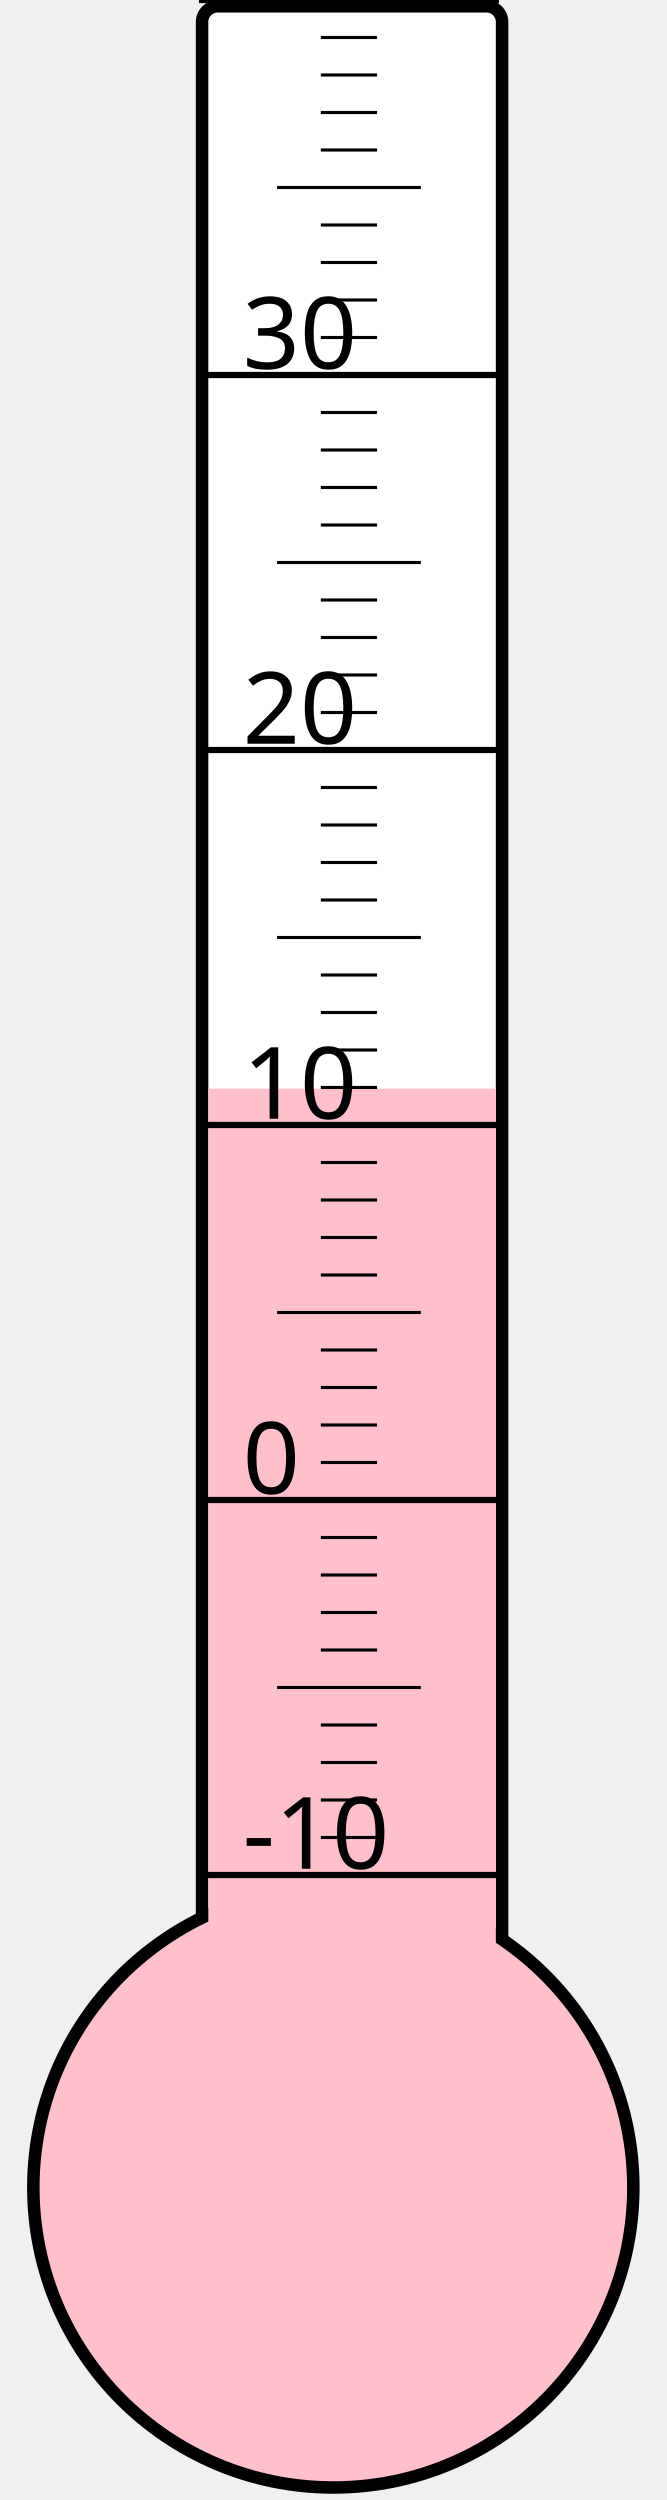
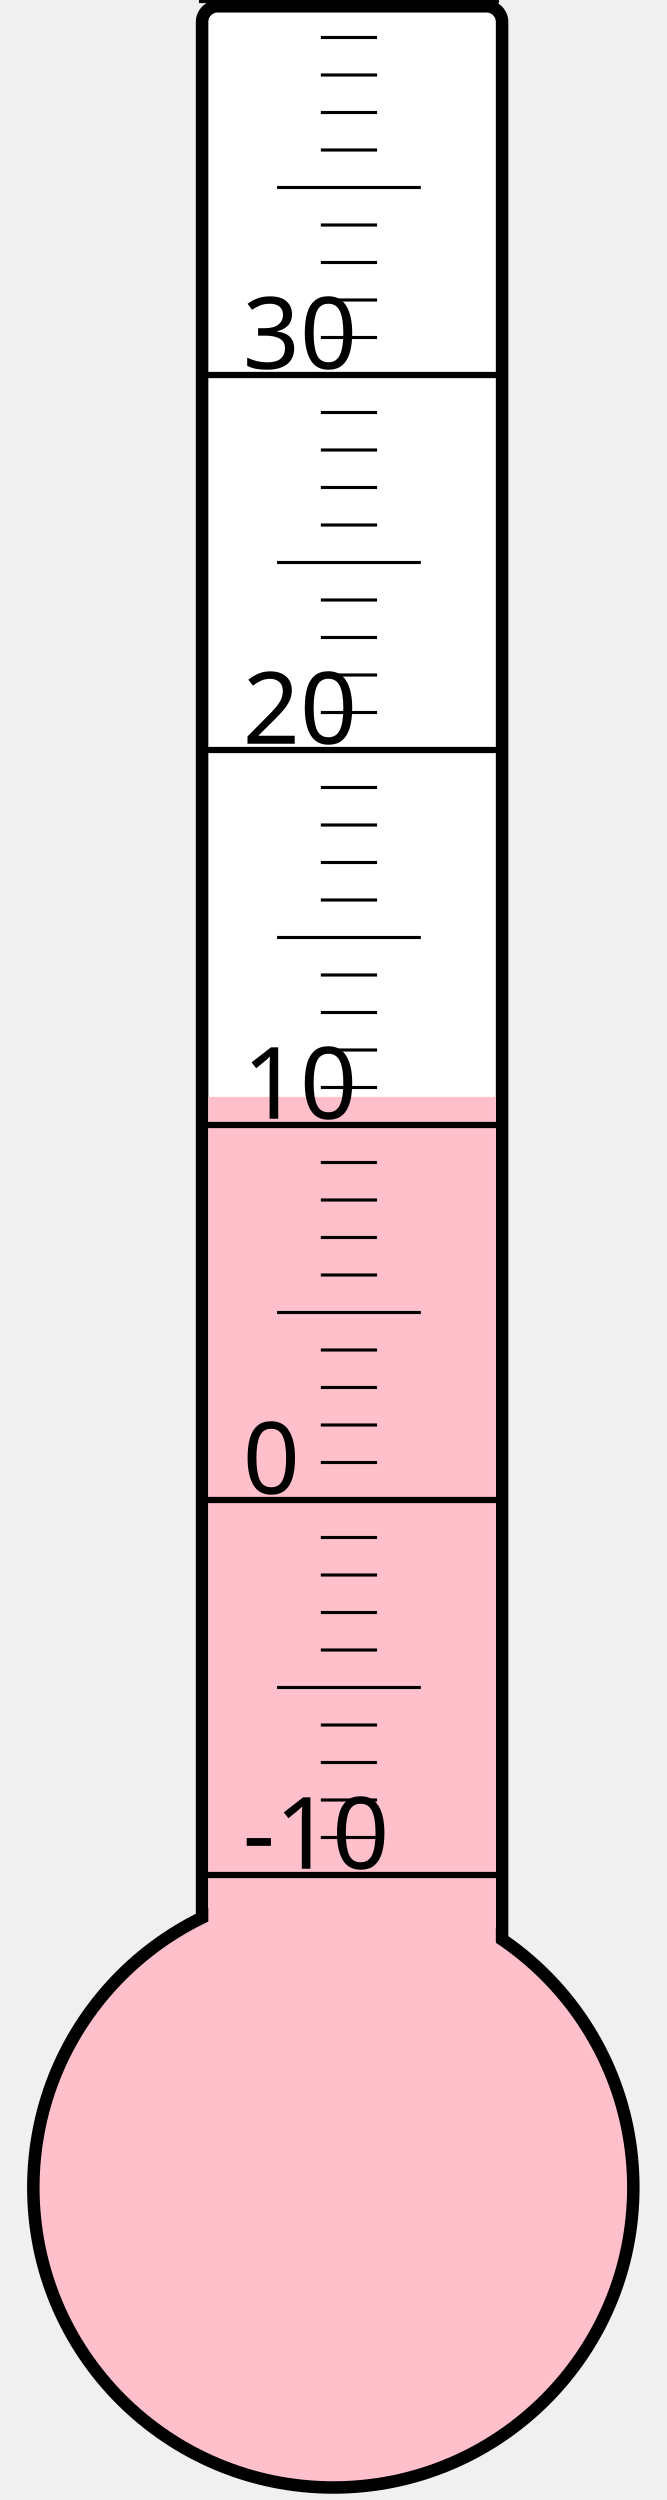
<svg xmlns="http://www.w3.org/2000/svg" width="40px" height="150px" viewBox="0 0 200 800">
  <rect width="200" height="800" x="0" y="0" style="fill: #ffffeb; fill-opacity: 0;" />
  <rect width="96" height="680" x="58" y="2" rx="5" ry="5" style="fill: white; fill-opacity: 1; stroke: black; stroke-width: 4;" />
  <circle cx="100" cy="700" r="96" style="fill: pink; stroke: black; stroke-width: 4;" />
-   <rect width="92" height="351.625" x="60" y="348.375" style="fill: pink; fill-opacity: 1; stroke-width: 0;" />
+   <rect width="92" height="349.0" x="60" y="351.0" style="fill: pink; fill-opacity: 1; stroke-width: 0;" />
  <text x="71" y="598" style="font-family: sans-serif; font-size: 24pt;">-10</text>
  <text x="71" y="478" style="font-family: sans-serif; font-size: 24pt;">0</text>
  <text x="71" y="358" style="font-family: sans-serif; font-size: 24pt;">10</text>
  <text x="71" y="238" style="font-family: sans-serif; font-size: 24pt;">20</text>
  <text x="71" y="118" style="font-family: sans-serif; font-size: 24pt;">30</text>
  <g style="stroke: black;">
    <line x1="57" y1="600" x2="153" y2="600" style="stroke-width: 2;" />
    <line x1="96" y1="588" x2="114" y2="588" style="stroke-width: 1;" />
    <line x1="96" y1="576" x2="114" y2="576" style="stroke-width: 1;" />
    <line x1="96" y1="564" x2="114" y2="564" style="stroke-width: 1;" />
    <line x1="96" y1="552" x2="114" y2="552" style="stroke-width: 1;" />
    <line x1="82" y1="540" x2="128" y2="540" style="stroke-width: 1;" />
    <line x1="96" y1="528" x2="114" y2="528" style="stroke-width: 1;" />
    <line x1="96" y1="516" x2="114" y2="516" style="stroke-width: 1;" />
    <line x1="96" y1="504" x2="114" y2="504" style="stroke-width: 1;" />
    <line x1="96" y1="492" x2="114" y2="492" style="stroke-width: 1;" />
    <line x1="57" y1="480" x2="153" y2="480" style="stroke-width: 2;" />
    <line x1="96" y1="468" x2="114" y2="468" style="stroke-width: 1;" />
    <line x1="96" y1="456" x2="114" y2="456" style="stroke-width: 1;" />
    <line x1="96" y1="444" x2="114" y2="444" style="stroke-width: 1;" />
    <line x1="96" y1="432" x2="114" y2="432" style="stroke-width: 1;" />
    <line x1="82" y1="420" x2="128" y2="420" style="stroke-width: 1;" />
    <line x1="96" y1="408" x2="114" y2="408" style="stroke-width: 1;" />
    <line x1="96" y1="396" x2="114" y2="396" style="stroke-width: 1;" />
    <line x1="96" y1="384" x2="114" y2="384" style="stroke-width: 1;" />
    <line x1="96" y1="372" x2="114" y2="372" style="stroke-width: 1;" />
    <line x1="57" y1="360" x2="153" y2="360" style="stroke-width: 2;" />
    <line x1="96" y1="348" x2="114" y2="348" style="stroke-width: 1;" />
    <line x1="96" y1="336" x2="114" y2="336" style="stroke-width: 1;" />
    <line x1="96" y1="324" x2="114" y2="324" style="stroke-width: 1;" />
    <line x1="96" y1="312" x2="114" y2="312" style="stroke-width: 1;" />
    <line x1="82" y1="300" x2="128" y2="300" style="stroke-width: 1;" />
    <line x1="96" y1="288" x2="114" y2="288" style="stroke-width: 1;" />
    <line x1="96" y1="276" x2="114" y2="276" style="stroke-width: 1;" />
    <line x1="96" y1="264" x2="114" y2="264" style="stroke-width: 1;" />
    <line x1="96" y1="252" x2="114" y2="252" style="stroke-width: 1;" />
    <line x1="57" y1="240" x2="153" y2="240" style="stroke-width: 2;" />
    <line x1="96" y1="228" x2="114" y2="228" style="stroke-width: 1;" />
    <line x1="96" y1="216" x2="114" y2="216" style="stroke-width: 1;" />
    <line x1="96" y1="204" x2="114" y2="204" style="stroke-width: 1;" />
    <line x1="96" y1="192" x2="114" y2="192" style="stroke-width: 1;" />
    <line x1="82" y1="180" x2="128" y2="180" style="stroke-width: 1;" />
    <line x1="96" y1="168" x2="114" y2="168" style="stroke-width: 1;" />
    <line x1="96" y1="156" x2="114" y2="156" style="stroke-width: 1;" />
    <line x1="96" y1="144" x2="114" y2="144" style="stroke-width: 1;" />
    <line x1="96" y1="132" x2="114" y2="132" style="stroke-width: 1;" />
    <line x1="57" y1="120" x2="153" y2="120" style="stroke-width: 2;" />
    <line x1="96" y1="108" x2="114" y2="108" style="stroke-width: 1;" />
    <line x1="96" y1="96" x2="114" y2="96" style="stroke-width: 1;" />
    <line x1="96" y1="84" x2="114" y2="84" style="stroke-width: 1;" />
    <line x1="96" y1="72" x2="114" y2="72" style="stroke-width: 1;" />
    <line x1="82" y1="60" x2="128" y2="60" style="stroke-width: 1;" />
    <line x1="96" y1="48" x2="114" y2="48" style="stroke-width: 1;" />
    <line x1="96" y1="36" x2="114" y2="36" style="stroke-width: 1;" />
    <line x1="96" y1="24" x2="114" y2="24" style="stroke-width: 1;" />
    <line x1="96" y1="12" x2="114" y2="12" style="stroke-width: 1;" />
    <line x1="57" y1="0" x2="153" y2="0" style="stroke-width: 2;" />
  </g>
</svg>
